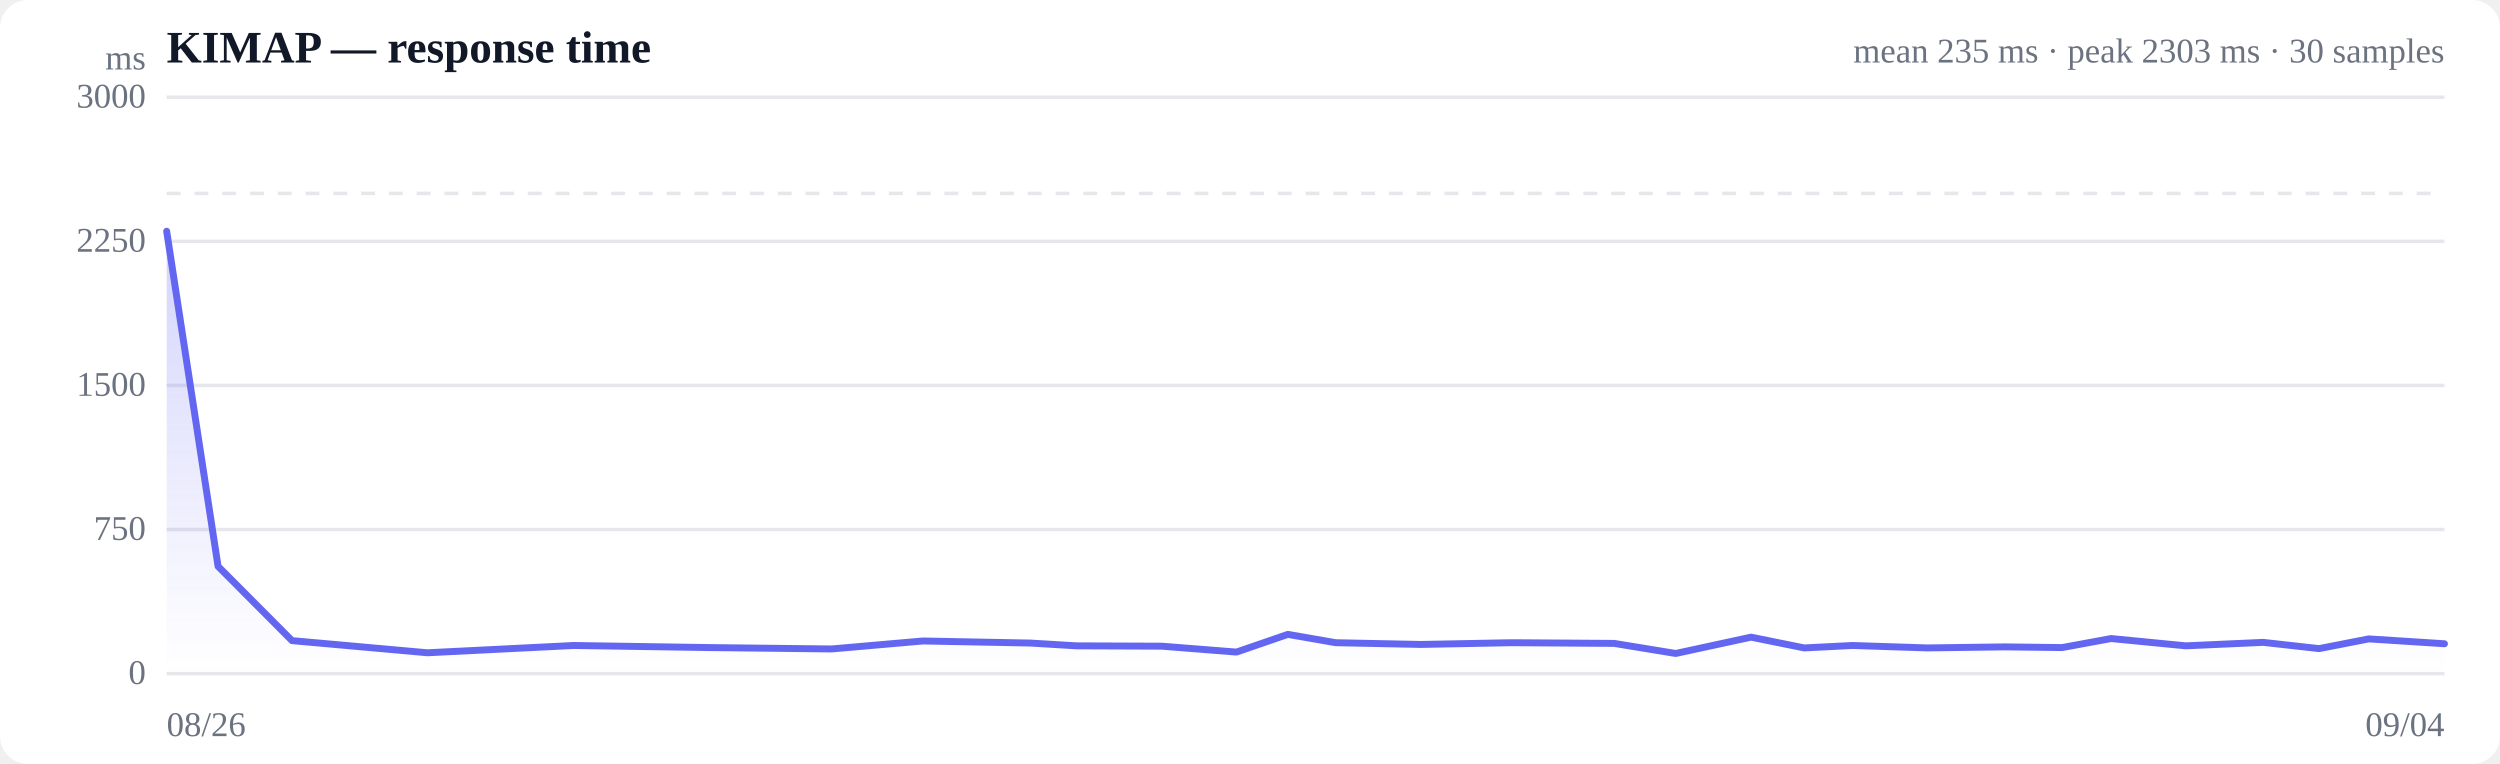
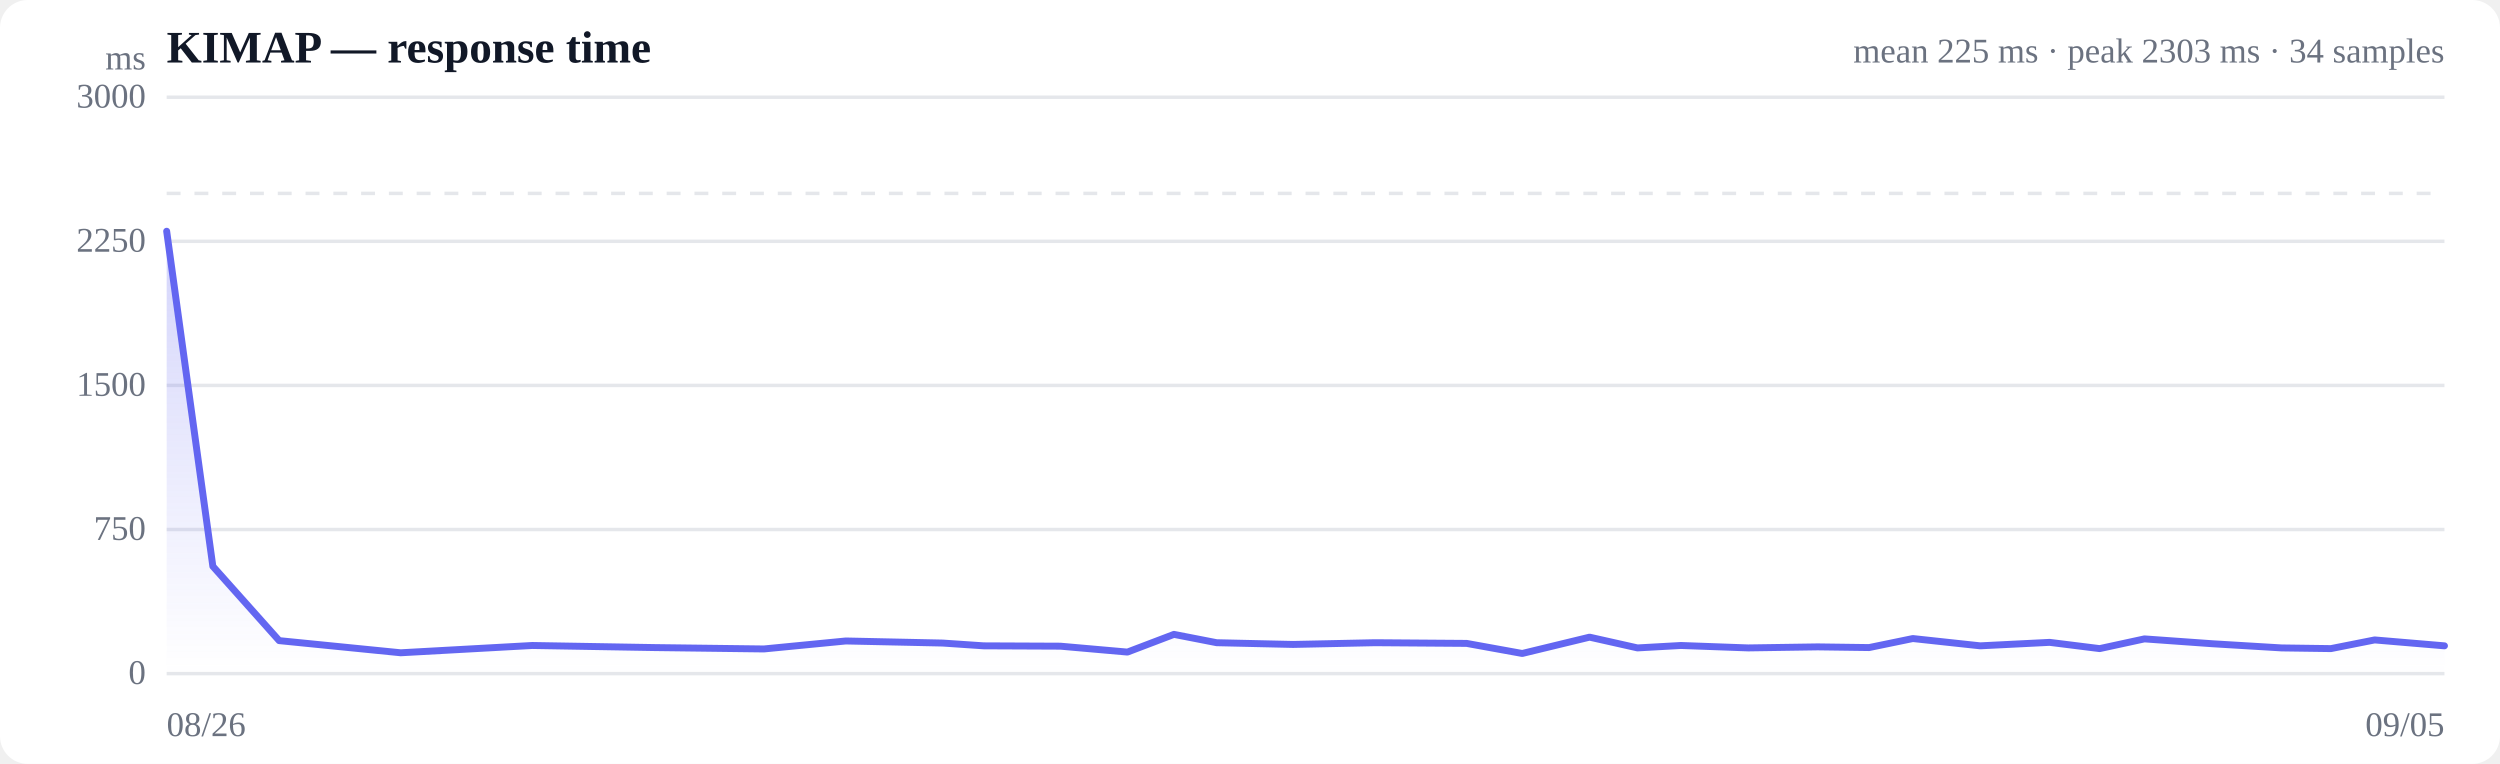
<svg xmlns="http://www.w3.org/2000/svg" viewBox="0 0 720 220" width="720" height="220" role="img" aria-label="Response time over time">
  <style>
  :root { color-scheme: light dark; }
  .bg { fill: #ffffff; }
  .grid { stroke: #e5e7eb; stroke-width: 1; }
  .axis { fill: #6b7280; font-size: 10px; }
  .title { fill: #111827; font-size: 13px; font-weight: 600; }
  .sub { fill: #6b7280; font-size: 10px; }
  .line { stroke: #6366f1; stroke-width: 2; fill: none; stroke-linejoin: round; stroke-linecap: round; }
  .area { fill: url(#fade); }
  .dot-degraded { fill: #f59e0b; }
  .dot-down { fill: #ef4444; }
  .empty { fill: #9ca3af; font-size: 12px; }
  @media (prefers-color-scheme: dark) {
    .bg { fill: #0b0f19; }
    .grid { stroke: #1f2937; }
    .axis, .sub { fill: #9ca3af; }
    .title { fill: #f3f4f6; }
    .line { stroke: #818cf8; }
  }
</style>
  <defs>
    <linearGradient id="fade" x1="0" y1="0" x2="0" y2="1">
      <stop offset="0%" stop-color="#6366f1" stop-opacity="0.28" />
      <stop offset="100%" stop-color="#6366f1" stop-opacity="0" />
    </linearGradient>
  </defs>
  <rect class="bg" width="720" height="220" rx="8" />
  <text class="title" x="48" y="18">KIMAP — response time</text>
-   <text class="sub" x="704" y="18" text-anchor="end">mean 235 ms · peak 2303 ms · 30 samples</text>
+   <text class="sub" x="704" y="18" text-anchor="end">mean 225 ms · peak 2303 ms · 34 samples</text>
  <line class="grid" x1="48" y1="194.0" x2="704" y2="194.0" />
  <text class="axis" x="42" y="197" text-anchor="end">0</text>
  <line class="grid" x1="48" y1="152.5" x2="704" y2="152.5" />
  <text class="axis" x="42" y="155.5" text-anchor="end">750</text>
  <line class="grid" x1="48" y1="111.0" x2="704" y2="111.0" />
  <text class="axis" x="42" y="114" text-anchor="end">1500</text>
  <line class="grid" x1="48" y1="69.5" x2="704" y2="69.5" />
  <text class="axis" x="42" y="72.5" text-anchor="end">2250</text>
  <line class="grid" x1="48" y1="28.0" x2="704" y2="28.0" />
  <text class="axis" x="42" y="31" text-anchor="end">3000</text>
  <line class="grid" stroke-dasharray="4 4" x1="48" y1="55.7" x2="704" y2="55.7" />
-   <path class="area" d="M48.0,66.6 L48.0,66.6 L62.8,163.1 L84.1,184.5 L123.1,188.0 L165.2,185.9 L204.4,186.5 L239.5,186.9 L265.8,184.6 L296.8,185.2 L310.0,186.0 L334.6,186.1 L356.1,187.8 L370.9,182.7 L384.7,185.1 L409.2,185.6 L435.4,185.1 L464.9,185.3 L482.6,188.2 L504.3,183.5 L519.6,186.6 L533.5,185.9 L555.1,186.6 L577.4,186.3 L593.9,186.5 L608.0,183.9 L629.5,186.0 L651.8,185.0 L667.9,186.8 L682.2,184.0 L704.0,185.4 L704.0,194.0 L48.0,194.0 Z" />
-   <path class="line" d="M48.0,66.6 L62.8,163.1 L84.1,184.5 L123.1,188.0 L165.2,185.9 L204.4,186.5 L239.5,186.9 L265.8,184.6 L296.8,185.2 L310.0,186.0 L334.6,186.1 L356.1,187.8 L370.9,182.7 L384.7,185.1 L409.2,185.6 L435.4,185.1 L464.9,185.3 L482.6,188.2 L504.3,183.5 L519.6,186.6 L533.5,185.9 L555.1,186.6 L577.4,186.3 L593.9,186.5 L608.0,183.9 L629.5,186.0 L651.8,185.0 L667.9,186.8 L682.2,184.0 L704.0,185.4" />
+   <path class="area" d="M48.0,66.6 L48.0,66.6 L61.3,163.1 L80.4,184.5 L115.4,188.0 L153.3,185.9 L188.5,186.5 L220.0,186.9 L243.6,184.6 L271.5,185.2 L283.3,186.0 L305.4,186.1 L324.7,187.8 L338.1,182.7 L350.4,185.1 L372.4,185.6 L396.0,185.1 L422.4,185.3 L438.4,188.2 L457.8,183.5 L471.6,186.6 L484.1,185.9 L503.5,186.6 L523.5,186.3 L538.3,186.5 L550.9,183.9 L570.3,186.0 L590.3,185.0 L604.7,186.8 L617.6,184.0 L637.2,185.4 L657.1,186.6 L671.3,186.8 L683.9,184.3 L704.0,186.0 L704.0,194.0 L48.0,194.0 Z" />
+   <path class="line" d="M48.0,66.6 L61.3,163.1 L80.4,184.5 L115.4,188.0 L153.3,185.9 L188.5,186.5 L220.0,186.9 L243.6,184.6 L271.5,185.2 L283.3,186.0 L305.4,186.1 L324.7,187.8 L338.1,182.7 L350.4,185.1 L372.4,185.6 L396.0,185.1 L422.4,185.3 L438.4,188.2 L457.8,183.5 L471.6,186.6 L484.1,185.9 L503.5,186.6 L523.5,186.3 L538.3,186.5 L550.9,183.9 L570.3,186.0 L590.3,185.0 L604.7,186.8 L617.6,184.0 L637.2,185.4 L657.1,186.6 L671.3,186.8 L683.9,184.3 L704.0,186.0" />
  <text class="axis" x="48" y="212">08/26</text>
-   <text class="axis" x="704" y="212" text-anchor="end">09/04</text>
+   <text class="axis" x="704" y="212" text-anchor="end">09/05</text>
  <text class="axis" x="42" y="20" text-anchor="end">ms</text>
</svg>
